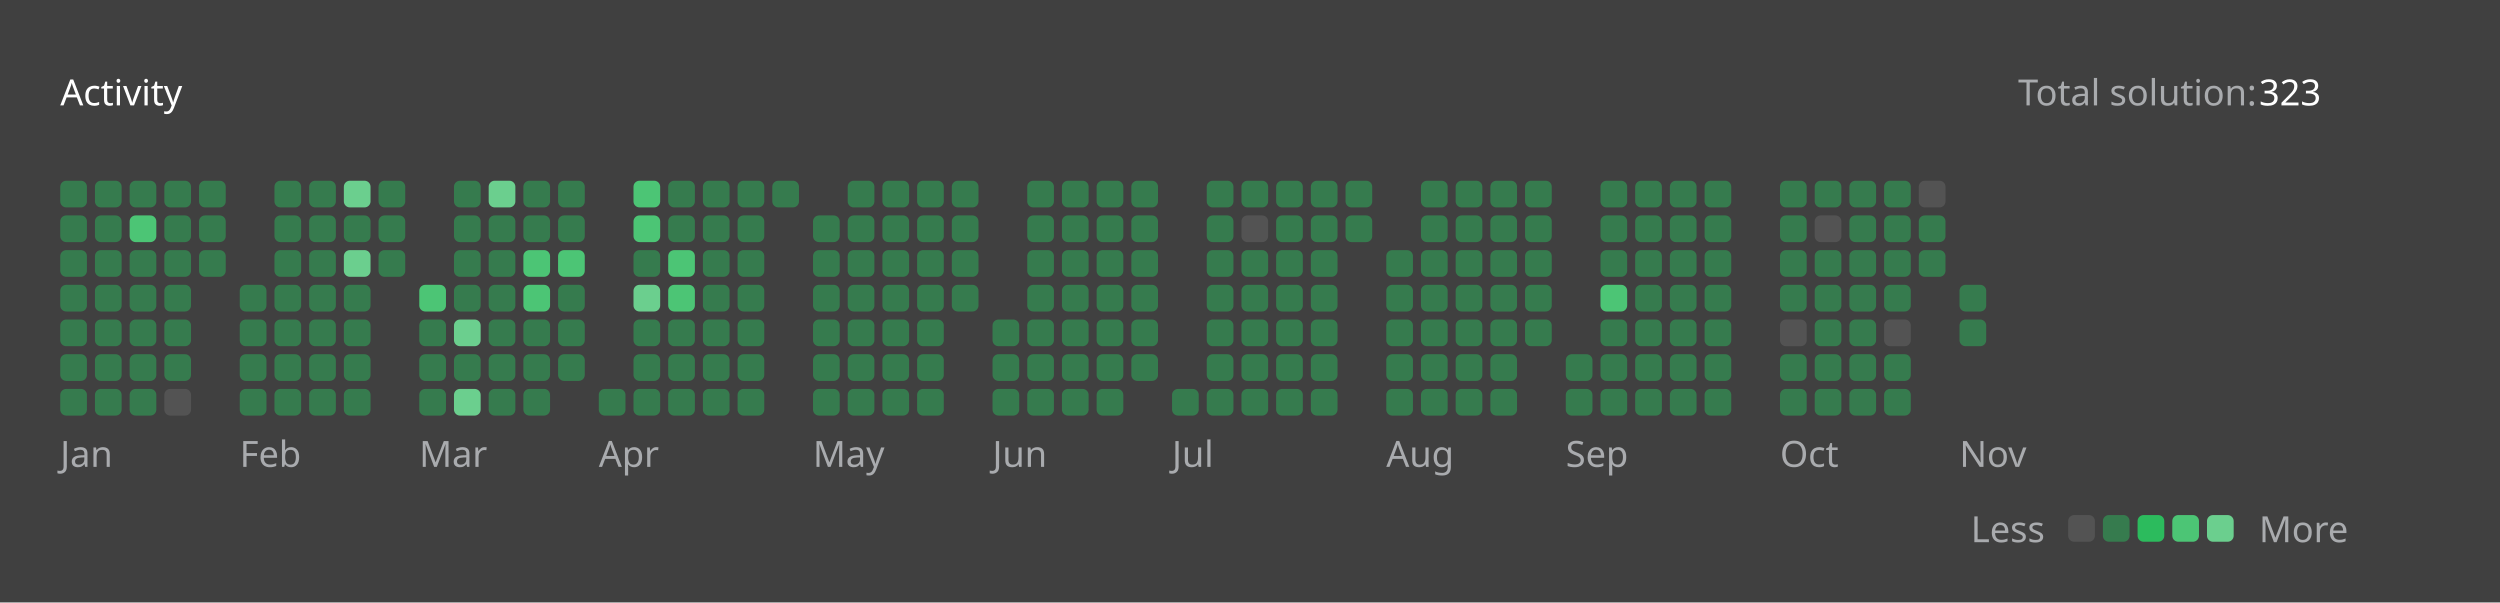
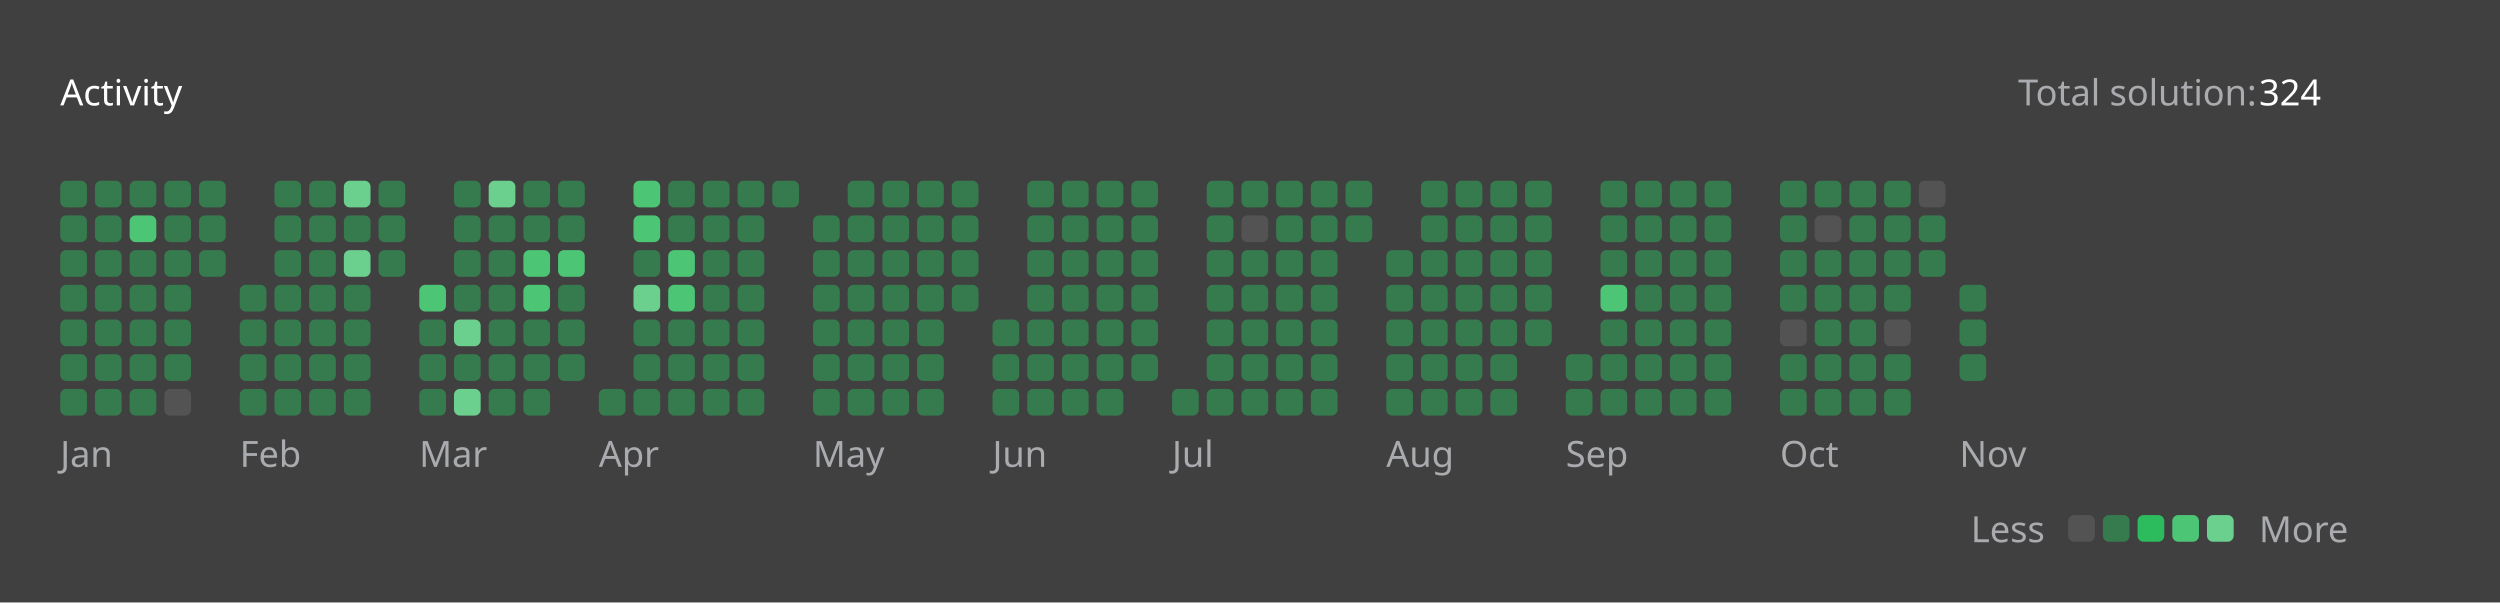
<svg xmlns="http://www.w3.org/2000/svg" version="1.1" height="200" width="830" viewBox="0 0 830 200">
  <style>*{font-family: "Segoe UI", Tahoma, Geneva, Verdana, sans-serif;}</style>
  <style>.title{font-weight: 500;font-size: 1rem;}</style>
  <style>.rotate-90{transform: rotate(-90deg);transform-origin: center;transform-box: fill-box;}</style>
  <style>.state{font-size: .75rem;}</style>
  <style>.light{color: #ffffff;fill: #ffffff;}</style>
  <style>.light-gray{color: #eff2f699;fill: #eff2f699;}</style>
  <style>.dark-gray{color: #ebebf54d;fill: #ebebf54d;}</style>
  <style>.gray{color: #747474;fill: #747474;}</style>
  <style>.orange{color: #ffa116;fill: #ffa116;}</style>
  <style>.background{color: #404040;fill: #404040;}</style>
  <style>.level-1-block{fill: #ffffff1a;}</style>
  <style>.level-2-block{fill: #2cb55d80;}</style>
  <style>.level-3-block{fill: #2cbb5dff;}</style>
  <style>.level-4-block{fill: #4cc575ff;}</style>
  <style>.level-5-block{fill: #6bcf8eff;}</style>
  <rect fill="#404040" x="0" y="0" width="830" height="200" rx="0.5rem" />
  <g text-anchor="start" text-decoration="1" class="title">
    <text x="20" y="35">
      <tspan class="light">Activity</tspan>
      <tspan class="orange" />
    </text>
  </g>
  <g class="state">
    <text x="670" y="35" class="light-gray"> Total solution: </text>
-     <text x="750" y="35" class="light"> 323 </text>
+     <text x="750" y="35" class="light"> 324 </text>
    <text x="678.88" y="180" class="light-gray" text-anchor="end">Less</text>
    <rect x="686.64" y="171" width="8.86" height="8.86" rx="2" ry="2" class="level-1-block" />
    <rect x="698.16" y="171" width="8.86" height="8.86" rx="2" ry="2" class="level-2-block" />
    <rect x="709.68" y="171" width="8.86" height="8.86" rx="2" ry="2" class="level-3-block" />
    <rect x="721.2" y="171" width="8.86" height="8.86" rx="2" ry="2" class="level-4-block" />
    <rect x="732.72" y="171" width="8.86" height="8.86" rx="2" ry="2" class="level-5-block" />
    <text x="750" y="180" class="light-gray">More</text>
  </g>
  <g x="20" y="60">
    <g x="20" y="60">
      <g x="20.0" y="60">
        <rect x="20.0" y="60.0" width="8.86" height="8.86" rx="2" ry="2" class="level-2-block" />
        <rect x="20.0" y="71.52" width="8.86" height="8.86" rx="2" ry="2" class="level-2-block" />
        <rect x="20.0" y="83.04" width="8.86" height="8.86" rx="2" ry="2" class="level-2-block" />
        <rect x="20.0" y="94.56" width="8.86" height="8.86" rx="2" ry="2" class="level-2-block" />
        <rect x="20.0" y="106.08" width="8.86" height="8.86" rx="2" ry="2" class="level-2-block" />
        <rect x="20.0" y="117.6" width="8.86" height="8.86" rx="2" ry="2" class="level-2-block" />
        <rect x="20.0" y="129.12" width="8.86" height="8.86" rx="2" ry="2" class="level-2-block" />
      </g>
      <g x="31.52" y="60">
        <rect x="31.52" y="60.0" width="8.86" height="8.86" rx="2" ry="2" class="level-2-block" />
        <rect x="31.52" y="71.52" width="8.86" height="8.86" rx="2" ry="2" class="level-2-block" />
        <rect x="31.52" y="83.04" width="8.86" height="8.86" rx="2" ry="2" class="level-2-block" />
        <rect x="31.52" y="94.56" width="8.86" height="8.86" rx="2" ry="2" class="level-2-block" />
        <rect x="31.52" y="106.08" width="8.86" height="8.86" rx="2" ry="2" class="level-2-block" />
        <rect x="31.52" y="117.6" width="8.86" height="8.86" rx="2" ry="2" class="level-2-block" />
        <rect x="31.52" y="129.12" width="8.86" height="8.86" rx="2" ry="2" class="level-2-block" />
      </g>
      <g x="43.04" y="60">
        <rect x="43.04" y="60.0" width="8.86" height="8.86" rx="2" ry="2" class="level-2-block" />
        <rect x="43.04" y="71.52" width="8.86" height="8.86" rx="2" ry="2" class="level-4-block" />
        <rect x="43.04" y="83.04" width="8.86" height="8.86" rx="2" ry="2" class="level-2-block" />
        <rect x="43.04" y="94.56" width="8.86" height="8.86" rx="2" ry="2" class="level-2-block" />
        <rect x="43.04" y="106.08" width="8.86" height="8.86" rx="2" ry="2" class="level-2-block" />
        <rect x="43.04" y="117.6" width="8.86" height="8.86" rx="2" ry="2" class="level-2-block" />
        <rect x="43.04" y="129.12" width="8.86" height="8.86" rx="2" ry="2" class="level-2-block" />
      </g>
      <g x="54.56" y="60">
        <rect x="54.56" y="60.0" width="8.86" height="8.86" rx="2" ry="2" class="level-2-block" />
        <rect x="54.56" y="71.52" width="8.86" height="8.86" rx="2" ry="2" class="level-2-block" />
        <rect x="54.56" y="83.04" width="8.86" height="8.86" rx="2" ry="2" class="level-2-block" />
        <rect x="54.56" y="94.56" width="8.86" height="8.86" rx="2" ry="2" class="level-2-block" />
        <rect x="54.56" y="106.08" width="8.86" height="8.86" rx="2" ry="2" class="level-2-block" />
        <rect x="54.56" y="117.6" width="8.86" height="8.86" rx="2" ry="2" class="level-2-block" />
        <rect x="54.56" y="129.12" width="8.86" height="8.86" rx="2" ry="2" class="level-1-block" />
      </g>
      <g x="66.08" y="60">
        <rect x="66.08" y="60.0" width="8.86" height="8.86" rx="2" ry="2" class="level-2-block" />
        <rect x="66.08" y="71.52" width="8.86" height="8.86" rx="2" ry="2" class="level-2-block" />
        <rect x="66.08" y="83.04" width="8.86" height="8.86" rx="2" ry="2" class="level-2-block" />
      </g>
      <text x="20.0" y="155" class="light-gray state">Jan</text>
    </g>
  </g>
  <g x="79.6" y="60">
    <g x="79.6" y="60">
      <g x="79.6" y="60">
        <rect x="79.6" y="94.56" width="8.86" height="8.86" rx="2" ry="2" class="level-2-block" />
        <rect x="79.6" y="106.08" width="8.86" height="8.86" rx="2" ry="2" class="level-2-block" />
        <rect x="79.6" y="117.6" width="8.86" height="8.86" rx="2" ry="2" class="level-2-block" />
        <rect x="79.6" y="129.12" width="8.86" height="8.86" rx="2" ry="2" class="level-2-block" />
      </g>
      <g x="91.12" y="60">
        <rect x="91.12" y="60.0" width="8.86" height="8.86" rx="2" ry="2" class="level-2-block" />
        <rect x="91.12" y="71.52" width="8.86" height="8.86" rx="2" ry="2" class="level-2-block" />
        <rect x="91.12" y="83.04" width="8.86" height="8.86" rx="2" ry="2" class="level-2-block" />
        <rect x="91.12" y="94.56" width="8.86" height="8.86" rx="2" ry="2" class="level-2-block" />
        <rect x="91.12" y="106.08" width="8.86" height="8.86" rx="2" ry="2" class="level-2-block" />
        <rect x="91.12" y="117.6" width="8.86" height="8.86" rx="2" ry="2" class="level-2-block" />
        <rect x="91.12" y="129.12" width="8.86" height="8.86" rx="2" ry="2" class="level-2-block" />
      </g>
      <g x="102.64" y="60">
        <rect x="102.64" y="60.0" width="8.86" height="8.86" rx="2" ry="2" class="level-2-block" />
        <rect x="102.64" y="71.52" width="8.86" height="8.86" rx="2" ry="2" class="level-2-block" />
        <rect x="102.64" y="83.04" width="8.86" height="8.86" rx="2" ry="2" class="level-2-block" />
        <rect x="102.64" y="94.56" width="8.86" height="8.86" rx="2" ry="2" class="level-2-block" />
        <rect x="102.64" y="106.08" width="8.86" height="8.86" rx="2" ry="2" class="level-2-block" />
        <rect x="102.64" y="117.6" width="8.86" height="8.86" rx="2" ry="2" class="level-2-block" />
        <rect x="102.64" y="129.12" width="8.86" height="8.86" rx="2" ry="2" class="level-2-block" />
      </g>
      <g x="114.16" y="60">
        <rect x="114.16" y="60.0" width="8.86" height="8.86" rx="2" ry="2" class="level-5-block" />
        <rect x="114.16" y="71.52" width="8.86" height="8.86" rx="2" ry="2" class="level-2-block" />
        <rect x="114.16" y="83.04" width="8.86" height="8.86" rx="2" ry="2" class="level-5-block" />
        <rect x="114.16" y="94.56" width="8.86" height="8.86" rx="2" ry="2" class="level-2-block" />
        <rect x="114.16" y="106.08" width="8.86" height="8.86" rx="2" ry="2" class="level-2-block" />
        <rect x="114.16" y="117.6" width="8.86" height="8.86" rx="2" ry="2" class="level-2-block" />
        <rect x="114.16" y="129.12" width="8.86" height="8.86" rx="2" ry="2" class="level-2-block" />
      </g>
      <g x="125.68" y="60">
        <rect x="125.68" y="60.0" width="8.86" height="8.86" rx="2" ry="2" class="level-2-block" />
        <rect x="125.68" y="71.52" width="8.86" height="8.86" rx="2" ry="2" class="level-2-block" />
        <rect x="125.68" y="83.04" width="8.86" height="8.86" rx="2" ry="2" class="level-2-block" />
      </g>
      <text x="79.6" y="155" class="light-gray state">Feb</text>
    </g>
  </g>
  <g x="139.2" y="60">
    <g x="139.2" y="60">
      <g x="139.2" y="60">
        <rect x="139.2" y="94.56" width="8.86" height="8.86" rx="2" ry="2" class="level-4-block" />
        <rect x="139.2" y="106.08" width="8.86" height="8.86" rx="2" ry="2" class="level-2-block" />
        <rect x="139.2" y="117.6" width="8.86" height="8.86" rx="2" ry="2" class="level-2-block" />
        <rect x="139.2" y="129.12" width="8.86" height="8.86" rx="2" ry="2" class="level-2-block" />
      </g>
      <g x="150.72" y="60">
        <rect x="150.72" y="60.0" width="8.86" height="8.86" rx="2" ry="2" class="level-2-block" />
        <rect x="150.72" y="71.52" width="8.86" height="8.86" rx="2" ry="2" class="level-2-block" />
        <rect x="150.72" y="83.04" width="8.86" height="8.86" rx="2" ry="2" class="level-2-block" />
        <rect x="150.72" y="94.56" width="8.86" height="8.86" rx="2" ry="2" class="level-2-block" />
        <rect x="150.72" y="106.08" width="8.86" height="8.86" rx="2" ry="2" class="level-5-block" />
        <rect x="150.72" y="117.6" width="8.86" height="8.86" rx="2" ry="2" class="level-2-block" />
        <rect x="150.72" y="129.12" width="8.86" height="8.86" rx="2" ry="2" class="level-5-block" />
      </g>
      <g x="162.24" y="60">
        <rect x="162.24" y="60.0" width="8.86" height="8.86" rx="2" ry="2" class="level-5-block" />
        <rect x="162.24" y="71.52" width="8.86" height="8.86" rx="2" ry="2" class="level-2-block" />
        <rect x="162.24" y="83.04" width="8.86" height="8.86" rx="2" ry="2" class="level-2-block" />
        <rect x="162.24" y="94.56" width="8.86" height="8.86" rx="2" ry="2" class="level-2-block" />
        <rect x="162.24" y="106.08" width="8.86" height="8.86" rx="2" ry="2" class="level-2-block" />
        <rect x="162.24" y="117.6" width="8.86" height="8.86" rx="2" ry="2" class="level-2-block" />
        <rect x="162.24" y="129.12" width="8.86" height="8.86" rx="2" ry="2" class="level-2-block" />
      </g>
      <g x="173.76" y="60">
        <rect x="173.76" y="60.0" width="8.86" height="8.86" rx="2" ry="2" class="level-2-block" />
        <rect x="173.76" y="71.52" width="8.86" height="8.86" rx="2" ry="2" class="level-2-block" />
        <rect x="173.76" y="83.04" width="8.86" height="8.86" rx="2" ry="2" class="level-4-block" />
        <rect x="173.76" y="94.56" width="8.86" height="8.86" rx="2" ry="2" class="level-4-block" />
        <rect x="173.76" y="106.08" width="8.86" height="8.86" rx="2" ry="2" class="level-2-block" />
        <rect x="173.76" y="117.6" width="8.86" height="8.86" rx="2" ry="2" class="level-2-block" />
        <rect x="173.76" y="129.12" width="8.86" height="8.86" rx="2" ry="2" class="level-2-block" />
      </g>
      <g x="185.28" y="60">
        <rect x="185.28" y="60.0" width="8.86" height="8.86" rx="2" ry="2" class="level-2-block" />
        <rect x="185.28" y="71.52" width="8.86" height="8.86" rx="2" ry="2" class="level-2-block" />
        <rect x="185.28" y="83.04" width="8.86" height="8.86" rx="2" ry="2" class="level-4-block" />
        <rect x="185.28" y="94.56" width="8.86" height="8.86" rx="2" ry="2" class="level-2-block" />
        <rect x="185.28" y="106.08" width="8.86" height="8.86" rx="2" ry="2" class="level-2-block" />
        <rect x="185.28" y="117.6" width="8.86" height="8.86" rx="2" ry="2" class="level-2-block" />
      </g>
      <text x="139.2" y="155" class="light-gray state">Mar</text>
    </g>
  </g>
  <g x="198.8" y="60">
    <g x="198.8" y="60">
      <g x="198.8" y="60">
        <rect x="198.8" y="129.12" width="8.86" height="8.86" rx="2" ry="2" class="level-2-block" />
      </g>
      <g x="210.32" y="60">
        <rect x="210.32" y="60.0" width="8.86" height="8.86" rx="2" ry="2" class="level-4-block" />
        <rect x="210.32" y="71.52" width="8.86" height="8.86" rx="2" ry="2" class="level-4-block" />
        <rect x="210.32" y="83.04" width="8.86" height="8.86" rx="2" ry="2" class="level-2-block" />
        <rect x="210.32" y="94.56" width="8.86" height="8.86" rx="2" ry="2" class="level-5-block" />
        <rect x="210.32" y="106.08" width="8.86" height="8.86" rx="2" ry="2" class="level-2-block" />
        <rect x="210.32" y="117.6" width="8.86" height="8.86" rx="2" ry="2" class="level-2-block" />
        <rect x="210.32" y="129.12" width="8.86" height="8.86" rx="2" ry="2" class="level-2-block" />
      </g>
      <g x="221.84" y="60">
        <rect x="221.84" y="60.0" width="8.86" height="8.86" rx="2" ry="2" class="level-2-block" />
        <rect x="221.84" y="71.52" width="8.86" height="8.86" rx="2" ry="2" class="level-2-block" />
        <rect x="221.84" y="83.04" width="8.86" height="8.86" rx="2" ry="2" class="level-4-block" />
        <rect x="221.84" y="94.56" width="8.86" height="8.86" rx="2" ry="2" class="level-4-block" />
        <rect x="221.84" y="106.08" width="8.86" height="8.86" rx="2" ry="2" class="level-2-block" />
        <rect x="221.84" y="117.6" width="8.86" height="8.86" rx="2" ry="2" class="level-2-block" />
        <rect x="221.84" y="129.12" width="8.86" height="8.86" rx="2" ry="2" class="level-2-block" />
      </g>
      <g x="233.36" y="60">
        <rect x="233.36" y="60.0" width="8.86" height="8.86" rx="2" ry="2" class="level-2-block" />
        <rect x="233.36" y="71.52" width="8.86" height="8.86" rx="2" ry="2" class="level-2-block" />
        <rect x="233.36" y="83.04" width="8.86" height="8.86" rx="2" ry="2" class="level-2-block" />
        <rect x="233.36" y="94.56" width="8.86" height="8.86" rx="2" ry="2" class="level-2-block" />
        <rect x="233.36" y="106.08" width="8.86" height="8.86" rx="2" ry="2" class="level-2-block" />
        <rect x="233.36" y="117.6" width="8.86" height="8.86" rx="2" ry="2" class="level-2-block" />
        <rect x="233.36" y="129.12" width="8.86" height="8.86" rx="2" ry="2" class="level-2-block" />
      </g>
      <g x="244.88" y="60">
        <rect x="244.88" y="60.0" width="8.86" height="8.86" rx="2" ry="2" class="level-2-block" />
        <rect x="244.88" y="71.52" width="8.86" height="8.86" rx="2" ry="2" class="level-2-block" />
        <rect x="244.88" y="83.04" width="8.86" height="8.86" rx="2" ry="2" class="level-2-block" />
        <rect x="244.88" y="94.56" width="8.86" height="8.86" rx="2" ry="2" class="level-2-block" />
        <rect x="244.88" y="106.08" width="8.86" height="8.86" rx="2" ry="2" class="level-2-block" />
        <rect x="244.88" y="117.6" width="8.86" height="8.86" rx="2" ry="2" class="level-2-block" />
        <rect x="244.88" y="129.12" width="8.86" height="8.86" rx="2" ry="2" class="level-2-block" />
      </g>
      <g x="256.4" y="60">
        <rect x="256.4" y="60.0" width="8.86" height="8.86" rx="2" ry="2" class="level-2-block" />
      </g>
      <text x="198.8" y="155" class="light-gray state">Apr</text>
    </g>
  </g>
  <g x="269.92" y="60">
    <g x="269.92" y="60">
      <g x="269.92" y="60">
        <rect x="269.92" y="71.52" width="8.86" height="8.86" rx="2" ry="2" class="level-2-block" />
        <rect x="269.92" y="83.04" width="8.86" height="8.86" rx="2" ry="2" class="level-2-block" />
        <rect x="269.92" y="94.56" width="8.86" height="8.86" rx="2" ry="2" class="level-2-block" />
        <rect x="269.92" y="106.08" width="8.86" height="8.86" rx="2" ry="2" class="level-2-block" />
        <rect x="269.92" y="117.6" width="8.86" height="8.86" rx="2" ry="2" class="level-2-block" />
        <rect x="269.92" y="129.12" width="8.86" height="8.86" rx="2" ry="2" class="level-2-block" />
      </g>
      <g x="281.44" y="60">
        <rect x="281.44" y="60.0" width="8.86" height="8.86" rx="2" ry="2" class="level-2-block" />
        <rect x="281.44" y="71.52" width="8.86" height="8.86" rx="2" ry="2" class="level-2-block" />
        <rect x="281.44" y="83.04" width="8.86" height="8.86" rx="2" ry="2" class="level-2-block" />
        <rect x="281.44" y="94.56" width="8.86" height="8.86" rx="2" ry="2" class="level-2-block" />
        <rect x="281.44" y="106.08" width="8.86" height="8.86" rx="2" ry="2" class="level-2-block" />
        <rect x="281.44" y="117.6" width="8.86" height="8.86" rx="2" ry="2" class="level-2-block" />
        <rect x="281.44" y="129.12" width="8.86" height="8.86" rx="2" ry="2" class="level-2-block" />
      </g>
      <g x="292.96" y="60">
        <rect x="292.96" y="60.0" width="8.86" height="8.86" rx="2" ry="2" class="level-2-block" />
        <rect x="292.96" y="71.52" width="8.86" height="8.86" rx="2" ry="2" class="level-2-block" />
        <rect x="292.96" y="83.04" width="8.86" height="8.86" rx="2" ry="2" class="level-2-block" />
        <rect x="292.96" y="94.56" width="8.86" height="8.86" rx="2" ry="2" class="level-2-block" />
        <rect x="292.96" y="106.08" width="8.86" height="8.86" rx="2" ry="2" class="level-2-block" />
        <rect x="292.96" y="117.6" width="8.86" height="8.86" rx="2" ry="2" class="level-2-block" />
        <rect x="292.96" y="129.12" width="8.86" height="8.86" rx="2" ry="2" class="level-2-block" />
      </g>
      <g x="304.48" y="60">
        <rect x="304.48" y="60.0" width="8.86" height="8.86" rx="2" ry="2" class="level-2-block" />
        <rect x="304.48" y="71.52" width="8.86" height="8.86" rx="2" ry="2" class="level-2-block" />
        <rect x="304.48" y="83.04" width="8.86" height="8.86" rx="2" ry="2" class="level-2-block" />
        <rect x="304.48" y="94.56" width="8.86" height="8.86" rx="2" ry="2" class="level-2-block" />
        <rect x="304.48" y="106.08" width="8.86" height="8.86" rx="2" ry="2" class="level-2-block" />
        <rect x="304.48" y="117.6" width="8.86" height="8.86" rx="2" ry="2" class="level-2-block" />
        <rect x="304.48" y="129.12" width="8.86" height="8.86" rx="2" ry="2" class="level-2-block" />
      </g>
      <g x="316" y="60">
        <rect x="316" y="60.0" width="8.86" height="8.86" rx="2" ry="2" class="level-2-block" />
        <rect x="316" y="71.52" width="8.86" height="8.86" rx="2" ry="2" class="level-2-block" />
        <rect x="316" y="83.04" width="8.86" height="8.86" rx="2" ry="2" class="level-2-block" />
        <rect x="316" y="94.56" width="8.86" height="8.86" rx="2" ry="2" class="level-2-block" />
      </g>
      <text x="269.92" y="155" class="light-gray state">May</text>
    </g>
  </g>
  <g x="329.52" y="60">
    <g x="329.52" y="60">
      <g x="329.52" y="60">
        <rect x="329.52" y="106.08" width="8.86" height="8.86" rx="2" ry="2" class="level-2-block" />
        <rect x="329.52" y="117.6" width="8.86" height="8.86" rx="2" ry="2" class="level-2-block" />
        <rect x="329.52" y="129.12" width="8.86" height="8.86" rx="2" ry="2" class="level-2-block" />
      </g>
      <g x="341.04" y="60">
        <rect x="341.04" y="60.0" width="8.86" height="8.86" rx="2" ry="2" class="level-2-block" />
        <rect x="341.04" y="71.52" width="8.86" height="8.86" rx="2" ry="2" class="level-2-block" />
        <rect x="341.04" y="83.04" width="8.86" height="8.86" rx="2" ry="2" class="level-2-block" />
        <rect x="341.04" y="94.56" width="8.86" height="8.86" rx="2" ry="2" class="level-2-block" />
        <rect x="341.04" y="106.08" width="8.86" height="8.86" rx="2" ry="2" class="level-2-block" />
        <rect x="341.04" y="117.6" width="8.86" height="8.86" rx="2" ry="2" class="level-2-block" />
        <rect x="341.04" y="129.12" width="8.86" height="8.86" rx="2" ry="2" class="level-2-block" />
      </g>
      <g x="352.56" y="60">
        <rect x="352.56" y="60.0" width="8.86" height="8.86" rx="2" ry="2" class="level-2-block" />
        <rect x="352.56" y="71.52" width="8.86" height="8.86" rx="2" ry="2" class="level-2-block" />
        <rect x="352.56" y="83.04" width="8.86" height="8.86" rx="2" ry="2" class="level-2-block" />
        <rect x="352.56" y="94.56" width="8.86" height="8.86" rx="2" ry="2" class="level-2-block" />
        <rect x="352.56" y="106.08" width="8.86" height="8.86" rx="2" ry="2" class="level-2-block" />
        <rect x="352.56" y="117.6" width="8.86" height="8.86" rx="2" ry="2" class="level-2-block" />
        <rect x="352.56" y="129.12" width="8.86" height="8.86" rx="2" ry="2" class="level-2-block" />
      </g>
      <g x="364.08" y="60">
        <rect x="364.08" y="60.0" width="8.86" height="8.86" rx="2" ry="2" class="level-2-block" />
        <rect x="364.08" y="71.52" width="8.86" height="8.86" rx="2" ry="2" class="level-2-block" />
        <rect x="364.08" y="83.04" width="8.86" height="8.86" rx="2" ry="2" class="level-2-block" />
        <rect x="364.08" y="94.56" width="8.86" height="8.86" rx="2" ry="2" class="level-2-block" />
        <rect x="364.08" y="106.08" width="8.86" height="8.86" rx="2" ry="2" class="level-2-block" />
        <rect x="364.08" y="117.6" width="8.86" height="8.86" rx="2" ry="2" class="level-2-block" />
        <rect x="364.08" y="129.12" width="8.86" height="8.86" rx="2" ry="2" class="level-2-block" />
      </g>
      <g x="375.6" y="60">
        <rect x="375.6" y="60.0" width="8.86" height="8.86" rx="2" ry="2" class="level-2-block" />
        <rect x="375.6" y="71.52" width="8.86" height="8.86" rx="2" ry="2" class="level-2-block" />
        <rect x="375.6" y="83.04" width="8.86" height="8.86" rx="2" ry="2" class="level-2-block" />
        <rect x="375.6" y="94.56" width="8.86" height="8.86" rx="2" ry="2" class="level-2-block" />
        <rect x="375.6" y="106.08" width="8.86" height="8.86" rx="2" ry="2" class="level-2-block" />
        <rect x="375.6" y="117.6" width="8.86" height="8.86" rx="2" ry="2" class="level-2-block" />
      </g>
      <text x="329.52" y="155" class="light-gray state">Jun</text>
    </g>
  </g>
  <g x="389.12" y="60">
    <g x="389.12" y="60">
      <g x="389.12" y="60">
        <rect x="389.12" y="129.12" width="8.86" height="8.86" rx="2" ry="2" class="level-2-block" />
      </g>
      <g x="400.64" y="60">
        <rect x="400.64" y="60.0" width="8.86" height="8.86" rx="2" ry="2" class="level-2-block" />
        <rect x="400.64" y="71.52" width="8.86" height="8.86" rx="2" ry="2" class="level-2-block" />
        <rect x="400.64" y="83.04" width="8.86" height="8.86" rx="2" ry="2" class="level-2-block" />
        <rect x="400.64" y="94.56" width="8.86" height="8.86" rx="2" ry="2" class="level-2-block" />
        <rect x="400.64" y="106.08" width="8.86" height="8.86" rx="2" ry="2" class="level-2-block" />
        <rect x="400.64" y="117.6" width="8.86" height="8.86" rx="2" ry="2" class="level-2-block" />
        <rect x="400.64" y="129.12" width="8.86" height="8.86" rx="2" ry="2" class="level-2-block" />
      </g>
      <g x="412.16" y="60">
        <rect x="412.16" y="60.0" width="8.86" height="8.86" rx="2" ry="2" class="level-2-block" />
        <rect x="412.16" y="71.52" width="8.86" height="8.86" rx="2" ry="2" class="level-1-block" />
        <rect x="412.16" y="83.04" width="8.86" height="8.86" rx="2" ry="2" class="level-2-block" />
        <rect x="412.16" y="94.56" width="8.86" height="8.86" rx="2" ry="2" class="level-2-block" />
        <rect x="412.16" y="106.08" width="8.86" height="8.86" rx="2" ry="2" class="level-2-block" />
        <rect x="412.16" y="117.6" width="8.86" height="8.86" rx="2" ry="2" class="level-2-block" />
        <rect x="412.16" y="129.12" width="8.86" height="8.86" rx="2" ry="2" class="level-2-block" />
      </g>
      <g x="423.68" y="60">
        <rect x="423.68" y="60.0" width="8.86" height="8.86" rx="2" ry="2" class="level-2-block" />
        <rect x="423.68" y="71.52" width="8.86" height="8.86" rx="2" ry="2" class="level-2-block" />
        <rect x="423.68" y="83.04" width="8.86" height="8.86" rx="2" ry="2" class="level-2-block" />
        <rect x="423.68" y="94.56" width="8.86" height="8.86" rx="2" ry="2" class="level-2-block" />
        <rect x="423.68" y="106.08" width="8.86" height="8.86" rx="2" ry="2" class="level-2-block" />
        <rect x="423.68" y="117.6" width="8.86" height="8.86" rx="2" ry="2" class="level-2-block" />
        <rect x="423.68" y="129.12" width="8.86" height="8.86" rx="2" ry="2" class="level-2-block" />
      </g>
      <g x="435.2" y="60">
        <rect x="435.2" y="60.0" width="8.86" height="8.86" rx="2" ry="2" class="level-2-block" />
        <rect x="435.2" y="71.52" width="8.86" height="8.86" rx="2" ry="2" class="level-2-block" />
        <rect x="435.2" y="83.04" width="8.86" height="8.86" rx="2" ry="2" class="level-2-block" />
        <rect x="435.2" y="94.56" width="8.86" height="8.86" rx="2" ry="2" class="level-2-block" />
        <rect x="435.2" y="106.08" width="8.86" height="8.86" rx="2" ry="2" class="level-2-block" />
        <rect x="435.2" y="117.6" width="8.86" height="8.86" rx="2" ry="2" class="level-2-block" />
        <rect x="435.2" y="129.12" width="8.86" height="8.86" rx="2" ry="2" class="level-2-block" />
      </g>
      <g x="446.72" y="60">
        <rect x="446.72" y="60.0" width="8.86" height="8.86" rx="2" ry="2" class="level-2-block" />
        <rect x="446.72" y="71.52" width="8.86" height="8.86" rx="2" ry="2" class="level-2-block" />
      </g>
      <text x="389.12" y="155" class="light-gray state">Jul</text>
    </g>
  </g>
  <g x="460.24" y="60">
    <g x="460.24" y="60">
      <g x="460.24" y="60">
        <rect x="460.24" y="83.04" width="8.86" height="8.86" rx="2" ry="2" class="level-2-block" />
        <rect x="460.24" y="94.56" width="8.86" height="8.86" rx="2" ry="2" class="level-2-block" />
        <rect x="460.24" y="106.08" width="8.86" height="8.86" rx="2" ry="2" class="level-2-block" />
        <rect x="460.24" y="117.6" width="8.86" height="8.86" rx="2" ry="2" class="level-2-block" />
        <rect x="460.24" y="129.12" width="8.86" height="8.86" rx="2" ry="2" class="level-2-block" />
      </g>
      <g x="471.76" y="60">
        <rect x="471.76" y="60.0" width="8.86" height="8.86" rx="2" ry="2" class="level-2-block" />
        <rect x="471.76" y="71.52" width="8.86" height="8.86" rx="2" ry="2" class="level-2-block" />
        <rect x="471.76" y="83.04" width="8.86" height="8.86" rx="2" ry="2" class="level-2-block" />
        <rect x="471.76" y="94.56" width="8.86" height="8.86" rx="2" ry="2" class="level-2-block" />
        <rect x="471.76" y="106.08" width="8.86" height="8.86" rx="2" ry="2" class="level-2-block" />
        <rect x="471.76" y="117.6" width="8.86" height="8.86" rx="2" ry="2" class="level-2-block" />
        <rect x="471.76" y="129.12" width="8.86" height="8.86" rx="2" ry="2" class="level-2-block" />
      </g>
      <g x="483.28" y="60">
        <rect x="483.28" y="60.0" width="8.86" height="8.86" rx="2" ry="2" class="level-2-block" />
        <rect x="483.28" y="71.52" width="8.86" height="8.86" rx="2" ry="2" class="level-2-block" />
        <rect x="483.28" y="83.04" width="8.86" height="8.86" rx="2" ry="2" class="level-2-block" />
        <rect x="483.28" y="94.56" width="8.86" height="8.86" rx="2" ry="2" class="level-2-block" />
        <rect x="483.28" y="106.08" width="8.86" height="8.86" rx="2" ry="2" class="level-2-block" />
        <rect x="483.28" y="117.6" width="8.86" height="8.86" rx="2" ry="2" class="level-2-block" />
        <rect x="483.28" y="129.12" width="8.86" height="8.86" rx="2" ry="2" class="level-2-block" />
      </g>
      <g x="494.8" y="60">
        <rect x="494.8" y="60.0" width="8.86" height="8.86" rx="2" ry="2" class="level-2-block" />
        <rect x="494.8" y="71.52" width="8.86" height="8.86" rx="2" ry="2" class="level-2-block" />
        <rect x="494.8" y="83.04" width="8.86" height="8.86" rx="2" ry="2" class="level-2-block" />
        <rect x="494.8" y="94.56" width="8.86" height="8.86" rx="2" ry="2" class="level-2-block" />
        <rect x="494.8" y="106.08" width="8.86" height="8.86" rx="2" ry="2" class="level-2-block" />
        <rect x="494.8" y="117.6" width="8.86" height="8.86" rx="2" ry="2" class="level-2-block" />
        <rect x="494.8" y="129.12" width="8.86" height="8.86" rx="2" ry="2" class="level-2-block" />
      </g>
      <g x="506.32" y="60">
        <rect x="506.32" y="60.0" width="8.86" height="8.86" rx="2" ry="2" class="level-2-block" />
        <rect x="506.32" y="71.52" width="8.86" height="8.86" rx="2" ry="2" class="level-2-block" />
        <rect x="506.32" y="83.04" width="8.86" height="8.86" rx="2" ry="2" class="level-2-block" />
        <rect x="506.32" y="94.56" width="8.86" height="8.86" rx="2" ry="2" class="level-2-block" />
        <rect x="506.32" y="106.08" width="8.86" height="8.86" rx="2" ry="2" class="level-2-block" />
      </g>
      <text x="460.24" y="155" class="light-gray state">Aug</text>
    </g>
  </g>
  <g x="519.84" y="60">
    <g x="519.84" y="60">
      <g x="519.84" y="60">
        <rect x="519.84" y="117.6" width="8.86" height="8.86" rx="2" ry="2" class="level-2-block" />
        <rect x="519.84" y="129.12" width="8.86" height="8.86" rx="2" ry="2" class="level-2-block" />
      </g>
      <g x="531.36" y="60">
        <rect x="531.36" y="60.0" width="8.86" height="8.86" rx="2" ry="2" class="level-2-block" />
        <rect x="531.36" y="71.52" width="8.86" height="8.86" rx="2" ry="2" class="level-2-block" />
        <rect x="531.36" y="83.04" width="8.86" height="8.86" rx="2" ry="2" class="level-2-block" />
        <rect x="531.36" y="94.56" width="8.86" height="8.86" rx="2" ry="2" class="level-4-block" />
        <rect x="531.36" y="106.08" width="8.86" height="8.86" rx="2" ry="2" class="level-2-block" />
        <rect x="531.36" y="117.6" width="8.86" height="8.86" rx="2" ry="2" class="level-2-block" />
        <rect x="531.36" y="129.12" width="8.86" height="8.86" rx="2" ry="2" class="level-2-block" />
      </g>
      <g x="542.88" y="60">
        <rect x="542.88" y="60.0" width="8.86" height="8.86" rx="2" ry="2" class="level-2-block" />
        <rect x="542.88" y="71.52" width="8.86" height="8.86" rx="2" ry="2" class="level-2-block" />
        <rect x="542.88" y="83.04" width="8.86" height="8.86" rx="2" ry="2" class="level-2-block" />
        <rect x="542.88" y="94.56" width="8.86" height="8.86" rx="2" ry="2" class="level-2-block" />
        <rect x="542.88" y="106.08" width="8.86" height="8.86" rx="2" ry="2" class="level-2-block" />
        <rect x="542.88" y="117.6" width="8.86" height="8.86" rx="2" ry="2" class="level-2-block" />
        <rect x="542.88" y="129.12" width="8.86" height="8.86" rx="2" ry="2" class="level-2-block" />
      </g>
      <g x="554.4" y="60">
        <rect x="554.4" y="60.0" width="8.86" height="8.86" rx="2" ry="2" class="level-2-block" />
        <rect x="554.4" y="71.52" width="8.86" height="8.86" rx="2" ry="2" class="level-2-block" />
        <rect x="554.4" y="83.04" width="8.86" height="8.86" rx="2" ry="2" class="level-2-block" />
        <rect x="554.4" y="94.56" width="8.86" height="8.86" rx="2" ry="2" class="level-2-block" />
        <rect x="554.4" y="106.08" width="8.86" height="8.86" rx="2" ry="2" class="level-2-block" />
        <rect x="554.4" y="117.6" width="8.86" height="8.86" rx="2" ry="2" class="level-2-block" />
        <rect x="554.4" y="129.12" width="8.86" height="8.86" rx="2" ry="2" class="level-2-block" />
      </g>
      <g x="565.92" y="60">
        <rect x="565.92" y="60.0" width="8.86" height="8.86" rx="2" ry="2" class="level-2-block" />
        <rect x="565.92" y="71.52" width="8.86" height="8.86" rx="2" ry="2" class="level-2-block" />
        <rect x="565.92" y="83.04" width="8.86" height="8.86" rx="2" ry="2" class="level-2-block" />
        <rect x="565.92" y="94.56" width="8.86" height="8.86" rx="2" ry="2" class="level-2-block" />
        <rect x="565.92" y="106.08" width="8.86" height="8.86" rx="2" ry="2" class="level-2-block" />
        <rect x="565.92" y="117.6" width="8.86" height="8.86" rx="2" ry="2" class="level-2-block" />
        <rect x="565.92" y="129.12" width="8.86" height="8.86" rx="2" ry="2" class="level-2-block" />
      </g>
      <text x="519.84" y="155" class="light-gray state">Sep</text>
    </g>
  </g>
  <g x="590.96" y="60">
    <g x="590.96" y="60">
      <g x="590.96" y="60">
        <rect x="590.96" y="60.0" width="8.86" height="8.86" rx="2" ry="2" class="level-2-block" />
        <rect x="590.96" y="71.52" width="8.86" height="8.86" rx="2" ry="2" class="level-2-block" />
        <rect x="590.96" y="83.04" width="8.86" height="8.86" rx="2" ry="2" class="level-2-block" />
        <rect x="590.96" y="94.56" width="8.86" height="8.86" rx="2" ry="2" class="level-2-block" />
        <rect x="590.96" y="106.08" width="8.86" height="8.86" rx="2" ry="2" class="level-1-block" />
        <rect x="590.96" y="117.6" width="8.86" height="8.86" rx="2" ry="2" class="level-2-block" />
        <rect x="590.96" y="129.12" width="8.86" height="8.86" rx="2" ry="2" class="level-2-block" />
      </g>
      <g x="602.48" y="60">
        <rect x="602.48" y="60.0" width="8.86" height="8.86" rx="2" ry="2" class="level-2-block" />
        <rect x="602.48" y="71.52" width="8.86" height="8.86" rx="2" ry="2" class="level-1-block" />
        <rect x="602.48" y="83.04" width="8.86" height="8.86" rx="2" ry="2" class="level-2-block" />
        <rect x="602.48" y="94.56" width="8.86" height="8.86" rx="2" ry="2" class="level-2-block" />
        <rect x="602.48" y="106.08" width="8.86" height="8.86" rx="2" ry="2" class="level-2-block" />
        <rect x="602.48" y="117.6" width="8.86" height="8.86" rx="2" ry="2" class="level-2-block" />
        <rect x="602.48" y="129.12" width="8.86" height="8.86" rx="2" ry="2" class="level-2-block" />
      </g>
      <g x="614.0" y="60">
        <rect x="614.0" y="60.0" width="8.86" height="8.86" rx="2" ry="2" class="level-2-block" />
        <rect x="614.0" y="71.52" width="8.86" height="8.86" rx="2" ry="2" class="level-2-block" />
        <rect x="614.0" y="83.04" width="8.86" height="8.86" rx="2" ry="2" class="level-2-block" />
        <rect x="614.0" y="94.56" width="8.86" height="8.86" rx="2" ry="2" class="level-2-block" />
        <rect x="614.0" y="106.08" width="8.86" height="8.86" rx="2" ry="2" class="level-2-block" />
        <rect x="614.0" y="117.6" width="8.86" height="8.86" rx="2" ry="2" class="level-2-block" />
        <rect x="614.0" y="129.12" width="8.86" height="8.86" rx="2" ry="2" class="level-2-block" />
      </g>
      <g x="625.52" y="60">
        <rect x="625.52" y="60.0" width="8.86" height="8.86" rx="2" ry="2" class="level-2-block" />
        <rect x="625.52" y="71.52" width="8.86" height="8.86" rx="2" ry="2" class="level-2-block" />
        <rect x="625.52" y="83.04" width="8.86" height="8.86" rx="2" ry="2" class="level-2-block" />
        <rect x="625.52" y="94.56" width="8.86" height="8.86" rx="2" ry="2" class="level-2-block" />
        <rect x="625.52" y="106.08" width="8.86" height="8.86" rx="2" ry="2" class="level-1-block" />
        <rect x="625.52" y="117.6" width="8.86" height="8.86" rx="2" ry="2" class="level-2-block" />
        <rect x="625.52" y="129.12" width="8.86" height="8.86" rx="2" ry="2" class="level-2-block" />
      </g>
      <g x="637.04" y="60">
        <rect x="637.04" y="60.0" width="8.86" height="8.86" rx="2" ry="2" class="level-1-block" />
        <rect x="637.04" y="71.52" width="8.86" height="8.86" rx="2" ry="2" class="level-2-block" />
        <rect x="637.04" y="83.04" width="8.86" height="8.86" rx="2" ry="2" class="level-2-block" />
      </g>
      <text x="590.96" y="155" class="light-gray state">Oct</text>
    </g>
  </g>
  <g x="650.56" y="60">
    <g x="650.56" y="60">
      <g x="650.56" y="60">
        <rect x="650.56" y="94.56" width="8.86" height="8.86" rx="2" ry="2" class="level-2-block" />
        <rect x="650.56" y="106.08" width="8.86" height="8.86" rx="2" ry="2" class="level-2-block" />
+         <rect x="650.56" y="117.6" width="8.86" height="8.86" rx="2" ry="2" class="level-2-block" />
      </g>
      <text x="650.56" y="155" class="light-gray state">Nov</text>
    </g>
  </g>
</svg>
